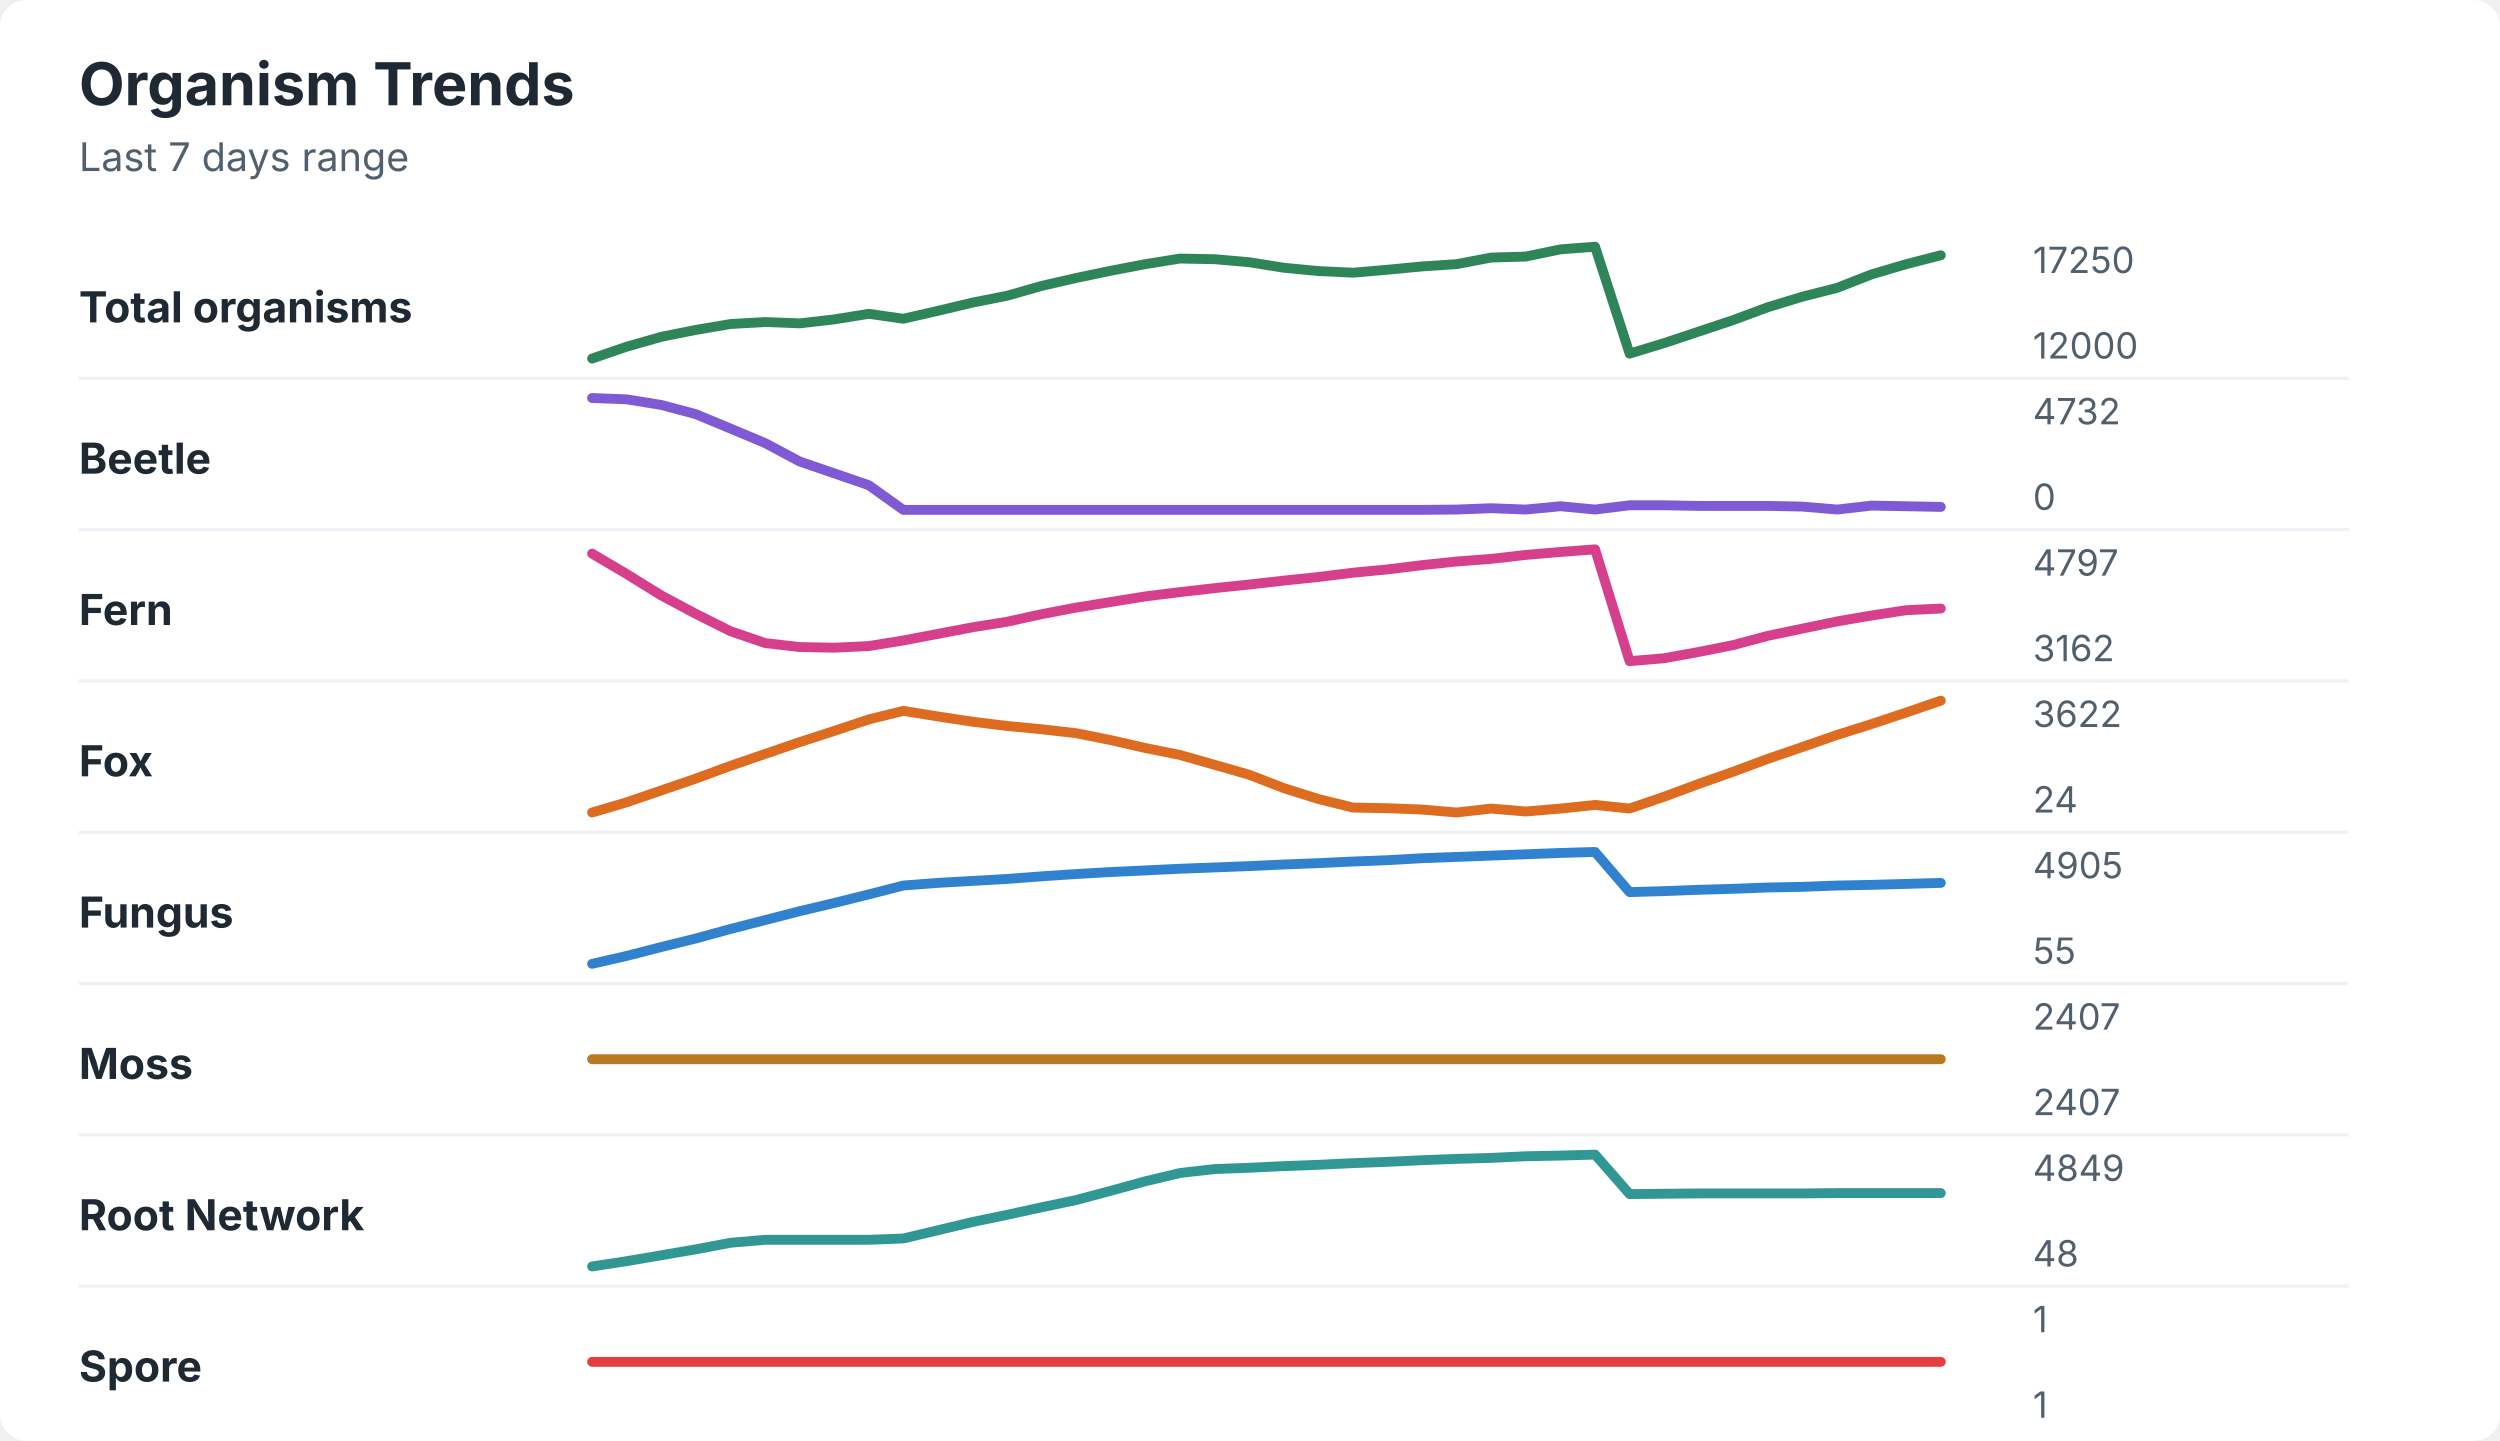
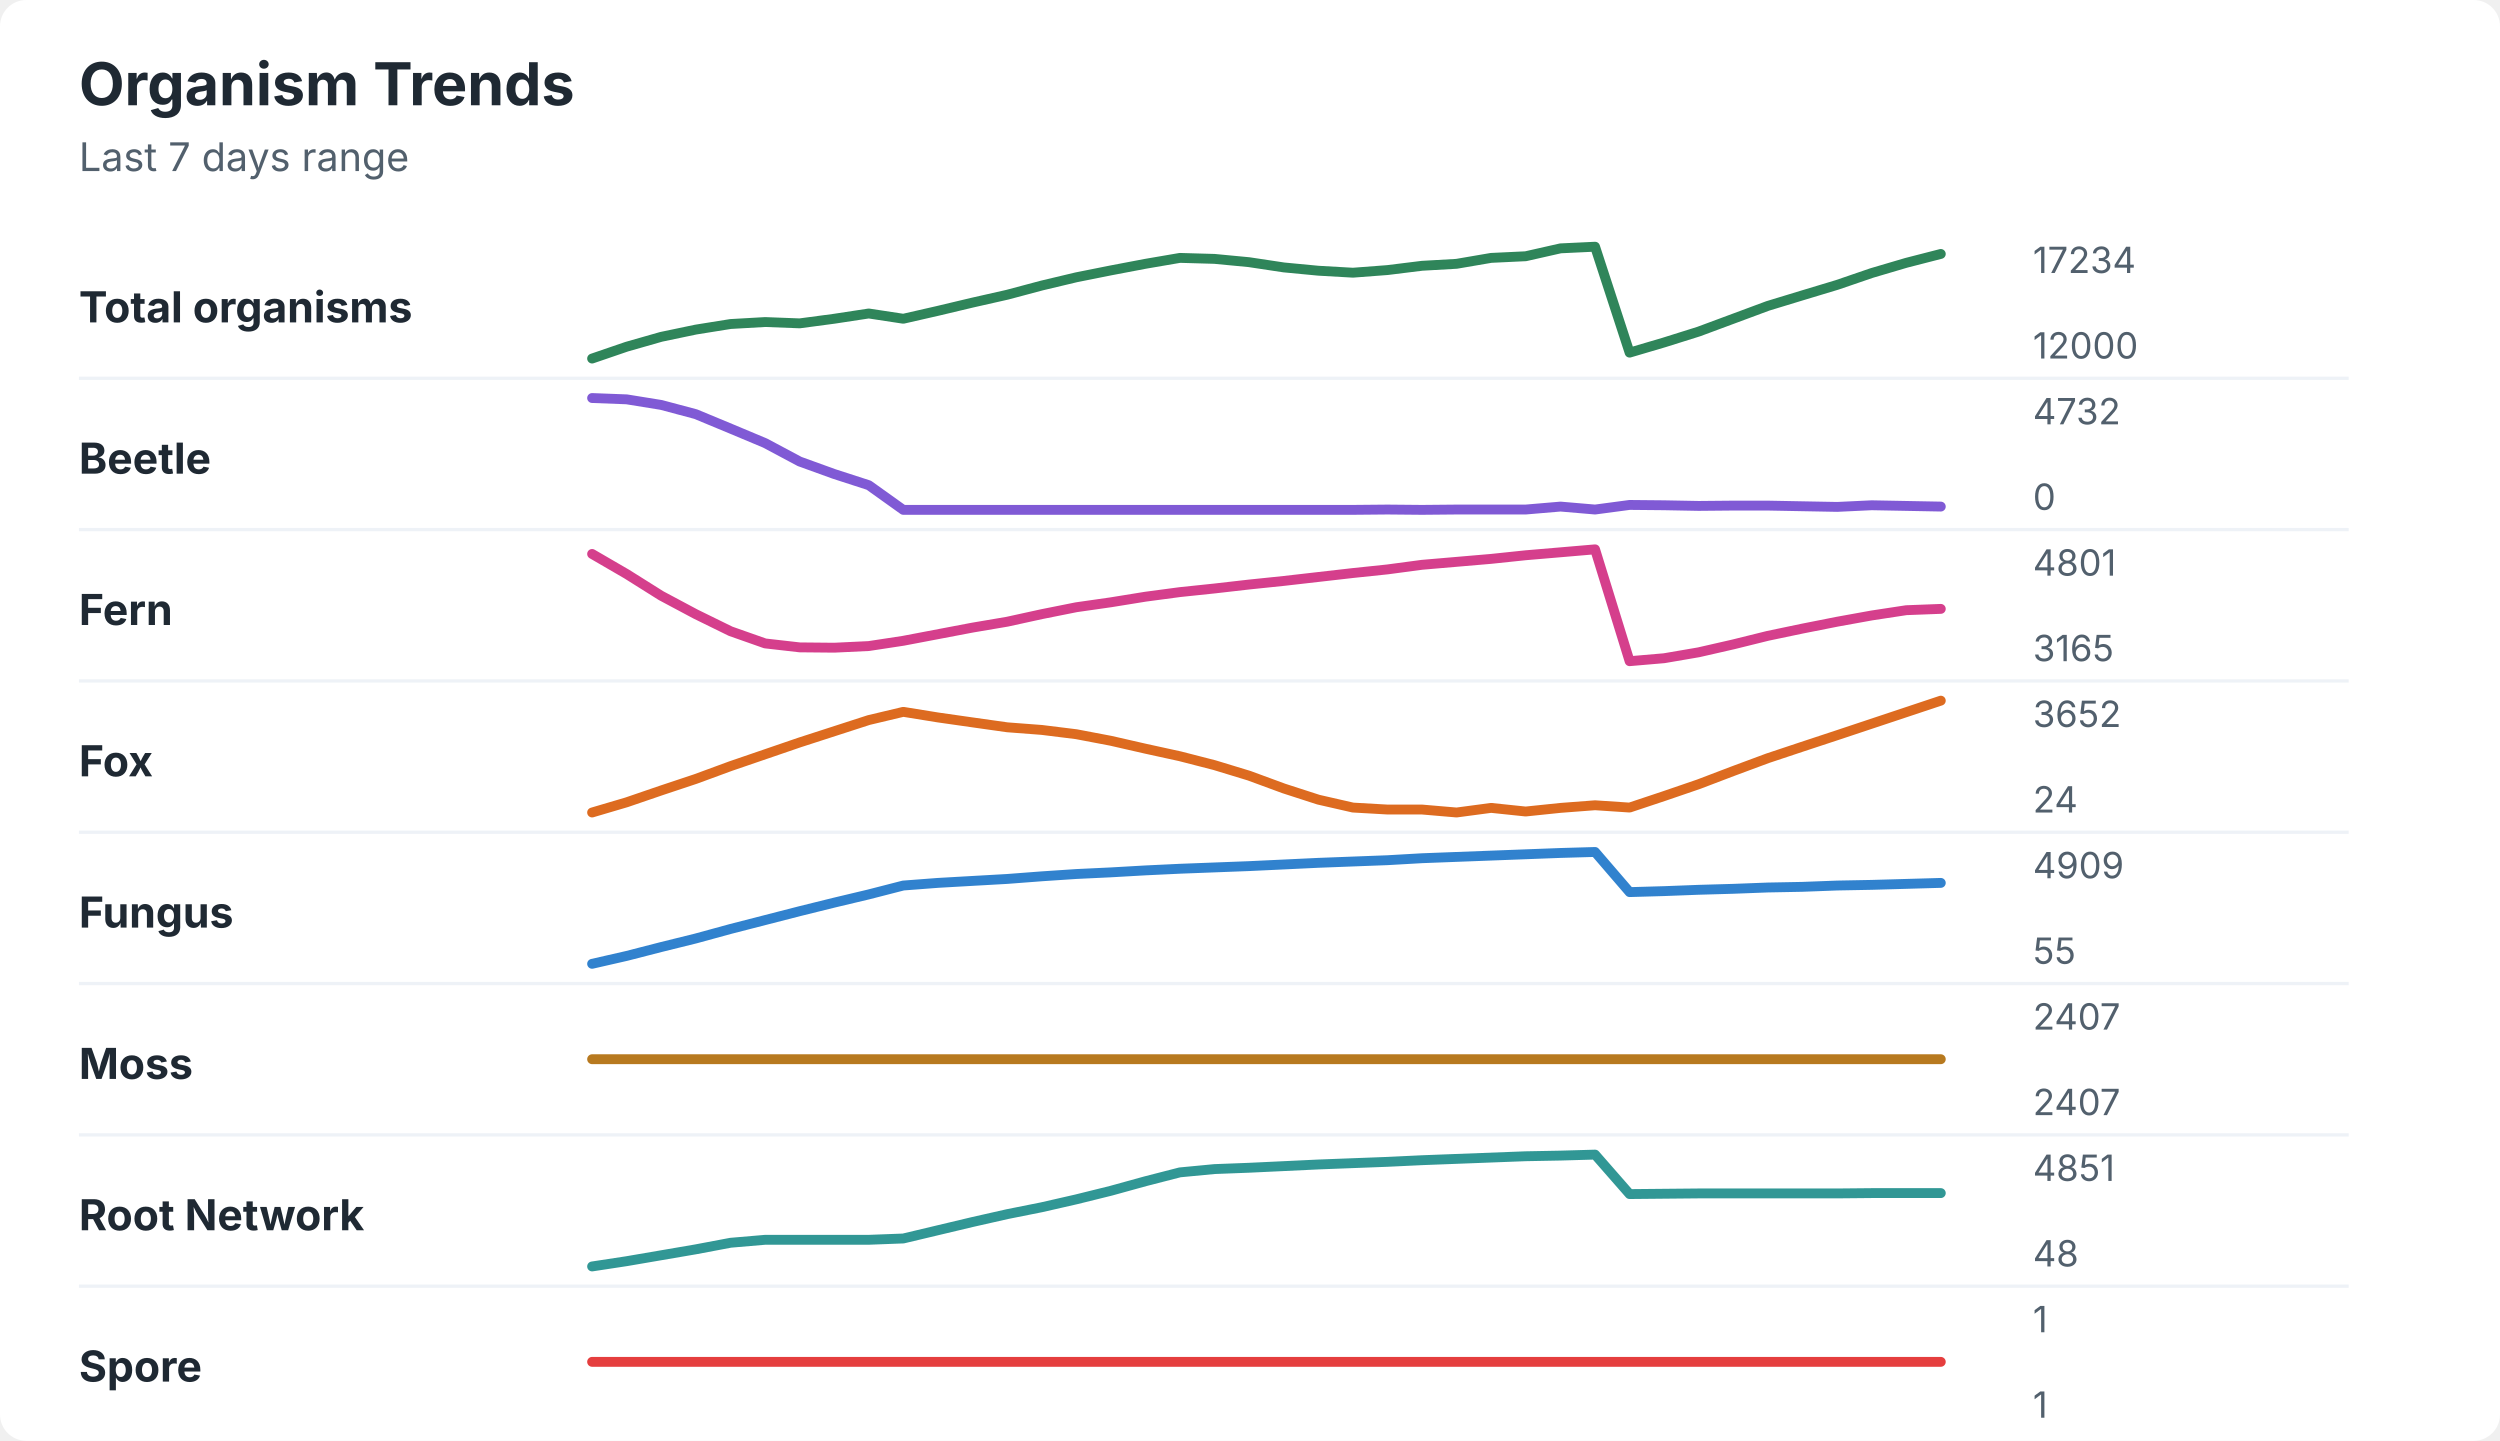
<svg xmlns="http://www.w3.org/2000/svg" width="760" height="438" viewBox="0 0 760 438" role="img" aria-labelledby="title desc">
  <rect width="760" height="438" rx="8" fill="#ffffff" />
  <style>
    text { font-family: -apple-system, BlinkMacSystemFont, "Segoe UI", sans-serif; }
    .title { font-size: 18px; font-weight: 700; fill: #1f2933; }
    .subtitle { font-size: 12px; fill: #52606d; }
    .label { font-size: 13px; font-weight: 650; fill: #1f2933; }
    .axis-value { font-size: 11px; fill: #52606d; }
    .separator { stroke: #eef2f7; stroke-width: 1; }
  </style>
  <text x="24" y="32" class="title">Organism Trends</text>
  <text x="24" y="52" class="subtitle">Last 7 days range</text>
  <text x="24" y="98" class="label">Total organisms</text>
-   <polyline points="180.0,109.0 190.5,105.4 201.0,102.4 211.5,100.3 222.1,98.5 232.6,97.9 243.1,98.3 253.6,97.1 264.1,95.4 274.6,96.9 285.1,94.5 295.6,92.0 306.2,89.9 316.7,86.9 327.2,84.5 337.7,82.3 348.2,80.3 358.7,78.6 369.2,78.8 379.7,79.7 390.3,81.4 400.8,82.4 411.3,82.9 421.8,82.0 432.3,81.0 442.8,80.3 453.3,78.3 463.8,78.0 474.4,75.8 484.9,75.0 495.4,107.5 505.9,104.3 516.4,100.8 526.9,97.3 537.4,93.4 547.9,90.2 558.5,87.5 569.0,83.4 579.5,80.3 590.0,77.6 " fill="none" stroke="#2f855a" stroke-width="3" stroke-linecap="round" stroke-linejoin="round" />
-   <text x="618" y="83" class="axis-value">17250</text>
+   <polyline points="180.0,109.0 190.5,105.4 201.0,102.4 211.5,100.2 222.1,98.5 232.6,97.9 243.1,98.3 253.6,96.9 264.1,95.3 274.6,96.9 285.1,94.5 295.6,92.0 306.2,89.6 316.7,86.8 327.2,84.3 337.7,82.2 348.2,80.2 358.7,78.4 369.2,78.7 379.7,79.7 390.3,81.3 400.8,82.3 411.3,82.9 421.8,82.1 432.3,80.8 442.8,80.2 453.3,78.4 463.8,77.9 474.4,75.5 484.9,75.0 495.4,107.2 505.9,104.1 516.4,100.8 526.9,96.9 537.4,93.0 547.9,89.8 558.5,86.6 569.0,83.0 579.5,79.9 590.0,77.2 " fill="none" stroke="#2f855a" stroke-width="3" stroke-linecap="round" stroke-linejoin="round" />
+   <text x="618" y="83" class="axis-value">17234</text>
  <text x="618" y="109" class="axis-value">12000</text>
  <line x1="24" y1="115.0" x2="714" y2="115.0" class="separator" />
  <text x="24" y="144" class="label">Beetle</text>
-   <polyline points="180.0,121.0 190.5,121.4 201.0,123.1 211.5,125.9 222.1,130.3 232.6,134.7 243.1,140.3 253.6,143.9 264.1,147.5 274.6,155.0 285.1,155.0 295.6,155.0 306.2,155.0 316.7,155.0 327.2,155.0 337.7,155.0 348.2,155.0 358.7,155.0 369.2,155.0 379.7,155.0 390.3,155.0 400.8,155.0 411.3,155.0 421.8,155.0 432.3,155.0 442.8,154.9 453.3,154.5 463.8,154.9 474.4,153.9 484.9,154.9 495.4,153.6 505.9,153.6 516.4,153.8 526.9,153.8 537.4,153.8 547.9,154.0 558.5,154.9 569.0,153.7 579.5,153.9 590.0,154.1 " fill="none" stroke="#805ad5" stroke-width="3" stroke-linecap="round" stroke-linejoin="round" />
+   <polyline points="180.0,121.0 190.5,121.4 201.0,123.1 211.5,125.9 222.1,130.3 232.6,134.7 243.1,140.3 253.6,144.1 264.1,147.5 274.6,155.0 285.1,155.0 295.6,155.0 306.2,155.0 316.7,155.0 327.2,155.0 337.7,155.0 348.2,155.0 358.7,155.0 369.2,155.0 379.7,155.0 390.3,155.0 400.8,155.0 411.3,155.0 421.8,154.9 432.3,155.0 442.8,154.9 453.3,154.9 463.8,154.9 474.4,154.0 484.9,154.9 495.4,153.5 505.9,153.6 516.4,153.8 526.9,153.7 537.4,153.7 547.9,153.9 558.5,154.1 569.0,153.6 579.5,153.8 590.0,154.0 " fill="none" stroke="#805ad5" stroke-width="3" stroke-linecap="round" stroke-linejoin="round" />
  <text x="618" y="129" class="axis-value">4732</text>
  <text x="618" y="155" class="axis-value">0</text>
  <line x1="24" y1="161.0" x2="714" y2="161.0" class="separator" />
  <text x="24" y="190" class="label">Fern</text>
-   <polyline points="180.0,168.3 190.5,174.5 201.0,181.0 211.5,186.6 222.1,191.9 232.6,195.5 243.1,196.7 253.6,196.9 264.1,196.4 274.6,194.7 285.1,192.7 295.6,190.7 306.2,189.0 316.7,186.7 327.2,184.7 337.7,183.0 348.2,181.3 358.7,180.0 369.2,178.8 379.7,177.7 390.3,176.5 400.8,175.4 411.3,174.1 421.8,173.1 432.3,171.8 442.8,170.7 453.3,169.9 463.8,168.7 474.4,167.8 484.9,167.0 495.4,201.0 505.9,200.1 516.4,198.2 526.9,196.1 537.4,193.3 547.9,191.1 558.5,188.9 569.0,187.1 579.5,185.5 590.0,185.0 " fill="none" stroke="#d53f8c" stroke-width="3" stroke-linecap="round" stroke-linejoin="round" />
-   <text x="618" y="175" class="axis-value">4797</text>
-   <text x="618" y="201" class="axis-value">3162</text>
+   <polyline points="180.0,168.4 190.5,174.5 201.0,181.1 211.5,186.7 222.1,191.9 232.6,195.6 243.1,196.8 253.6,196.9 264.1,196.4 274.6,194.8 285.1,192.8 295.6,190.8 306.2,189.0 316.7,186.7 327.2,184.6 337.7,183.1 348.2,181.4 358.7,180.0 369.2,178.9 379.7,177.7 390.3,176.6 400.8,175.4 411.3,174.2 421.8,173.1 432.3,171.7 442.8,170.8 453.3,169.9 463.8,168.8 474.4,167.9 484.9,167.0 495.4,201.0 505.9,200.1 516.4,198.3 526.9,195.9 537.4,193.3 547.9,191.1 558.5,189.0 569.0,187.1 579.5,185.5 590.0,185.1 " fill="none" stroke="#d53f8c" stroke-width="3" stroke-linecap="round" stroke-linejoin="round" />
+   <text x="618" y="175" class="axis-value">4801</text>
+   <text x="618" y="201" class="axis-value">3165</text>
  <line x1="24" y1="207.0" x2="714" y2="207.0" class="separator" />
  <text x="24" y="236" class="label">Fox</text>
-   <polyline points="180.0,247.0 190.5,243.9 201.0,240.3 211.5,236.7 222.1,232.8 232.6,229.2 243.1,225.6 253.6,222.2 264.1,218.7 274.6,216.1 285.1,217.8 295.6,219.4 306.2,220.7 316.7,221.7 327.2,222.9 337.7,225.0 348.2,227.4 358.7,229.5 369.2,232.5 379.7,235.5 390.3,239.6 400.8,242.9 411.3,245.5 421.8,245.7 432.3,246.1 442.8,247.0 453.3,245.8 463.8,246.7 474.4,245.8 484.9,244.7 495.4,245.8 505.9,242.2 516.4,238.3 526.9,234.6 537.4,230.7 547.9,227.1 558.5,223.4 569.0,220.1 579.5,216.6 590.0,213.0 " fill="none" stroke="#dd6b20" stroke-width="3" stroke-linecap="round" stroke-linejoin="round" />
-   <text x="618" y="221" class="axis-value">3622</text>
+   <polyline points="180.0,247.0 190.5,243.9 201.0,240.3 211.5,236.8 222.1,232.9 232.6,229.3 243.1,225.7 253.6,222.3 264.1,218.9 274.6,216.4 285.1,218.1 295.6,219.6 306.2,221.1 316.7,221.9 327.2,223.2 337.7,225.2 348.2,227.6 358.7,229.9 369.2,232.6 379.7,235.8 390.3,239.7 400.8,243.1 411.3,245.5 421.8,246.1 432.3,246.1 442.8,247.0 453.3,245.6 463.8,246.7 474.4,245.6 484.9,244.8 495.4,245.5 505.9,242.0 516.4,238.4 526.9,234.4 537.4,230.5 547.9,227.0 558.5,223.5 569.0,220.0 579.5,216.5 590.0,213.0 " fill="none" stroke="#dd6b20" stroke-width="3" stroke-linecap="round" stroke-linejoin="round" />
+   <text x="618" y="221" class="axis-value">3652</text>
  <text x="618" y="247" class="axis-value">24</text>
  <line x1="24" y1="253.0" x2="714" y2="253.0" class="separator" />
  <text x="24" y="282" class="label">Fungus</text>
-   <polyline points="180.0,293.0 190.5,290.6 201.0,287.9 211.5,285.3 222.1,282.4 232.6,279.7 243.1,277.0 253.6,274.5 264.1,271.9 274.6,269.2 285.1,268.4 295.6,267.8 306.2,267.2 316.7,266.4 327.2,265.7 337.7,265.1 348.2,264.6 358.7,264.1 369.2,263.7 379.7,263.3 390.3,262.8 400.8,262.4 411.3,261.9 421.8,261.5 432.3,260.9 442.8,260.5 453.3,260.1 463.8,259.7 474.4,259.3 484.9,259.0 495.4,271.2 505.9,270.9 516.4,270.5 526.9,270.2 537.4,269.8 547.9,269.6 558.5,269.2 569.0,269.0 579.5,268.7 590.0,268.4 " fill="none" stroke="#3182ce" stroke-width="3" stroke-linecap="round" stroke-linejoin="round" />
-   <text x="618" y="267" class="axis-value">4905</text>
+   <polyline points="180.0,293.0 190.5,290.6 201.0,287.9 211.5,285.3 222.1,282.4 232.6,279.7 243.1,277.0 253.6,274.4 264.1,271.9 274.6,269.2 285.1,268.4 295.6,267.8 306.2,267.2 316.7,266.4 327.2,265.7 337.7,265.2 348.2,264.6 358.7,264.1 369.2,263.7 379.7,263.3 390.3,262.8 400.8,262.3 411.3,261.9 421.8,261.5 432.3,260.9 442.8,260.5 453.3,260.1 463.8,259.7 474.4,259.3 484.9,259.0 495.4,271.2 505.9,270.9 516.4,270.5 526.9,270.2 537.4,269.8 547.9,269.6 558.5,269.2 569.0,269.0 579.5,268.7 590.0,268.4 " fill="none" stroke="#3182ce" stroke-width="3" stroke-linecap="round" stroke-linejoin="round" />
+   <text x="618" y="267" class="axis-value">4909</text>
  <text x="618" y="293" class="axis-value">55</text>
  <line x1="24" y1="299.0" x2="714" y2="299.0" class="separator" />
  <text x="24" y="328" class="label">Moss</text>
  <polyline points="180.0,322.0 190.5,322.0 201.0,322.0 211.5,322.0 222.1,322.0 232.6,322.0 243.1,322.0 253.6,322.0 264.1,322.0 274.6,322.0 285.1,322.0 295.6,322.0 306.2,322.0 316.7,322.0 327.2,322.0 337.7,322.0 348.2,322.0 358.7,322.0 369.2,322.0 379.7,322.0 390.3,322.0 400.8,322.0 411.3,322.0 421.8,322.0 432.3,322.0 442.8,322.0 453.3,322.0 463.8,322.0 474.4,322.0 484.9,322.0 495.4,322.0 505.9,322.0 516.4,322.0 526.9,322.0 537.4,322.0 547.9,322.0 558.5,322.0 569.0,322.0 579.5,322.0 590.0,322.0 " fill="none" stroke="#b7791f" stroke-width="3" stroke-linecap="round" stroke-linejoin="round" />
  <text x="618" y="313" class="axis-value">2407</text>
  <text x="618" y="339" class="axis-value">2407</text>
  <line x1="24" y1="345.0" x2="714" y2="345.0" class="separator" />
  <text x="24" y="374" class="label">Root Network</text>
-   <polyline points="180.0,385.0 190.5,383.4 201.0,381.6 211.5,379.8 222.1,377.8 232.6,376.9 243.1,376.9 253.6,376.9 264.1,376.9 274.6,376.5 285.1,374.0 295.6,371.5 306.2,369.3 316.7,367.0 327.2,364.8 337.7,362.0 348.2,359.1 358.7,356.6 369.2,355.4 379.7,355.0 390.3,354.5 400.8,354.1 411.3,353.6 421.8,353.2 432.3,352.7 442.8,352.3 453.3,352.0 463.8,351.5 474.4,351.3 484.9,351.0 495.4,363.0 505.9,362.9 516.4,362.8 526.9,362.8 537.4,362.8 547.9,362.8 558.5,362.7 569.0,362.7 579.5,362.7 590.0,362.7 " fill="none" stroke="#319795" stroke-width="3" stroke-linecap="round" stroke-linejoin="round" />
-   <text x="618" y="359" class="axis-value">4849</text>
+   <polyline points="180.0,385.0 190.5,383.4 201.0,381.6 211.5,379.8 222.1,377.8 232.6,376.9 243.1,376.9 253.6,376.9 264.1,376.9 274.6,376.5 285.1,374.0 295.6,371.5 306.2,369.1 316.7,367.0 327.2,364.6 337.7,362.0 348.2,359.1 358.7,356.4 369.2,355.4 379.7,355.0 390.3,354.5 400.8,354.0 411.3,353.6 421.8,353.2 432.3,352.7 442.8,352.3 453.3,351.9 463.8,351.5 474.4,351.3 484.9,351.0 495.4,363.0 505.9,362.9 516.4,362.8 526.9,362.8 537.4,362.8 547.9,362.8 558.5,362.8 569.0,362.7 579.5,362.7 590.0,362.7 " fill="none" stroke="#319795" stroke-width="3" stroke-linecap="round" stroke-linejoin="round" />
+   <text x="618" y="359" class="axis-value">4851</text>
  <text x="618" y="385" class="axis-value">48</text>
  <line x1="24" y1="391.0" x2="714" y2="391.0" class="separator" />
  <text x="24" y="420" class="label">Spore</text>
  <polyline points="180.0,414.0 190.5,414.0 201.0,414.0 211.5,414.0 222.1,414.0 232.6,414.0 243.1,414.0 253.6,414.0 264.1,414.0 274.6,414.0 285.1,414.0 295.6,414.0 306.2,414.0 316.7,414.0 327.2,414.0 337.7,414.0 348.2,414.0 358.7,414.0 369.2,414.0 379.7,414.0 390.3,414.0 400.8,414.0 411.3,414.0 421.8,414.0 432.3,414.0 442.8,414.0 453.3,414.0 463.8,414.0 474.4,414.0 484.9,414.0 495.4,414.0 505.9,414.0 516.4,414.0 526.9,414.0 537.4,414.0 547.9,414.0 558.5,414.0 569.0,414.0 579.5,414.0 590.0,414.0 " fill="none" stroke="#e53e3e" stroke-width="3" stroke-linecap="round" stroke-linejoin="round" />
  <text x="618" y="405" class="axis-value">1</text>
  <text x="618" y="431" class="axis-value">1</text>
</svg>
